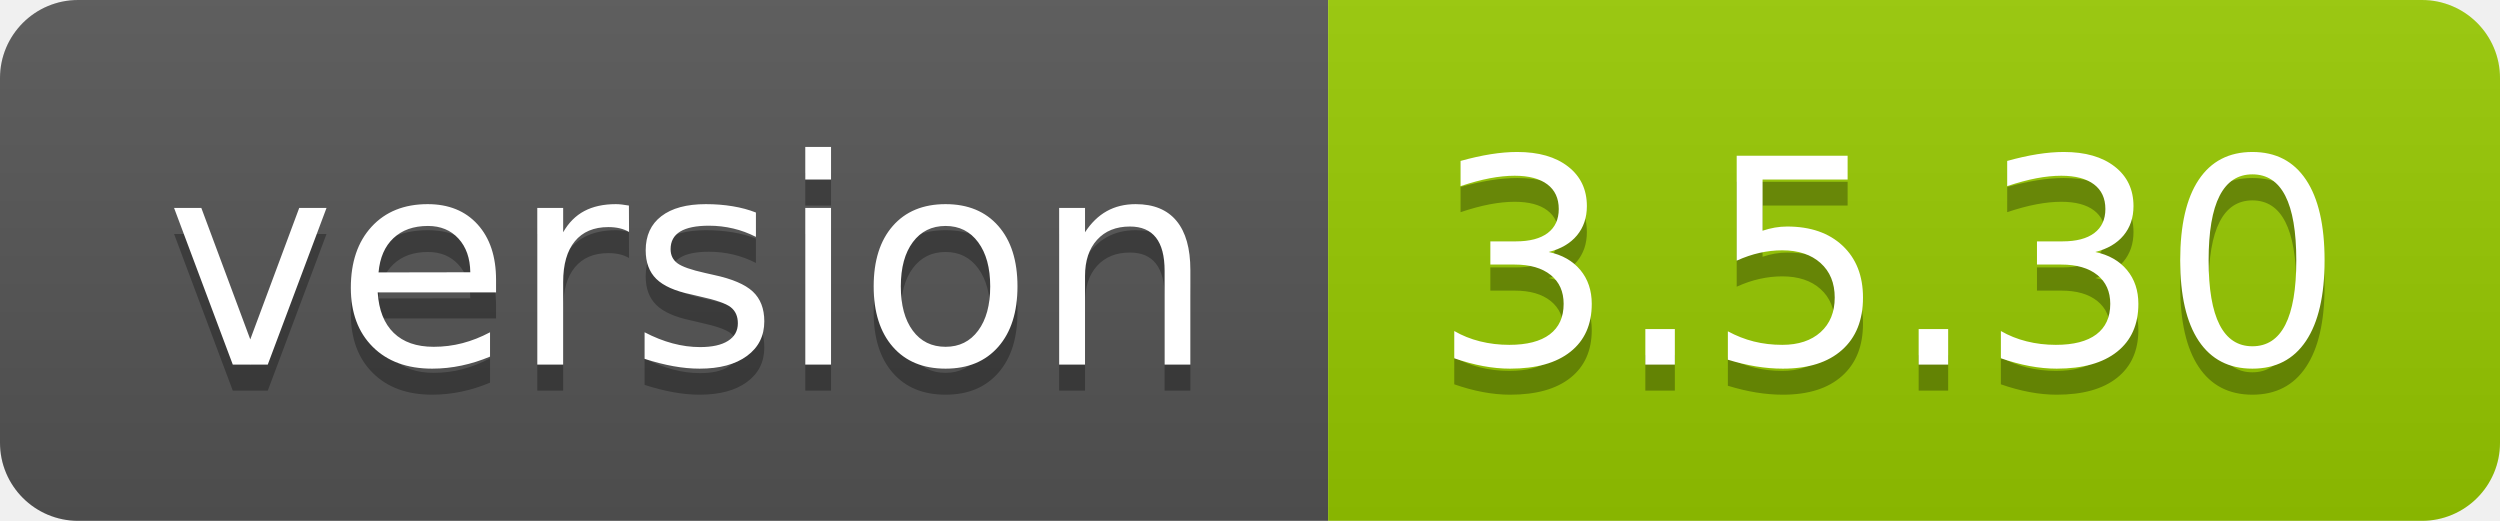
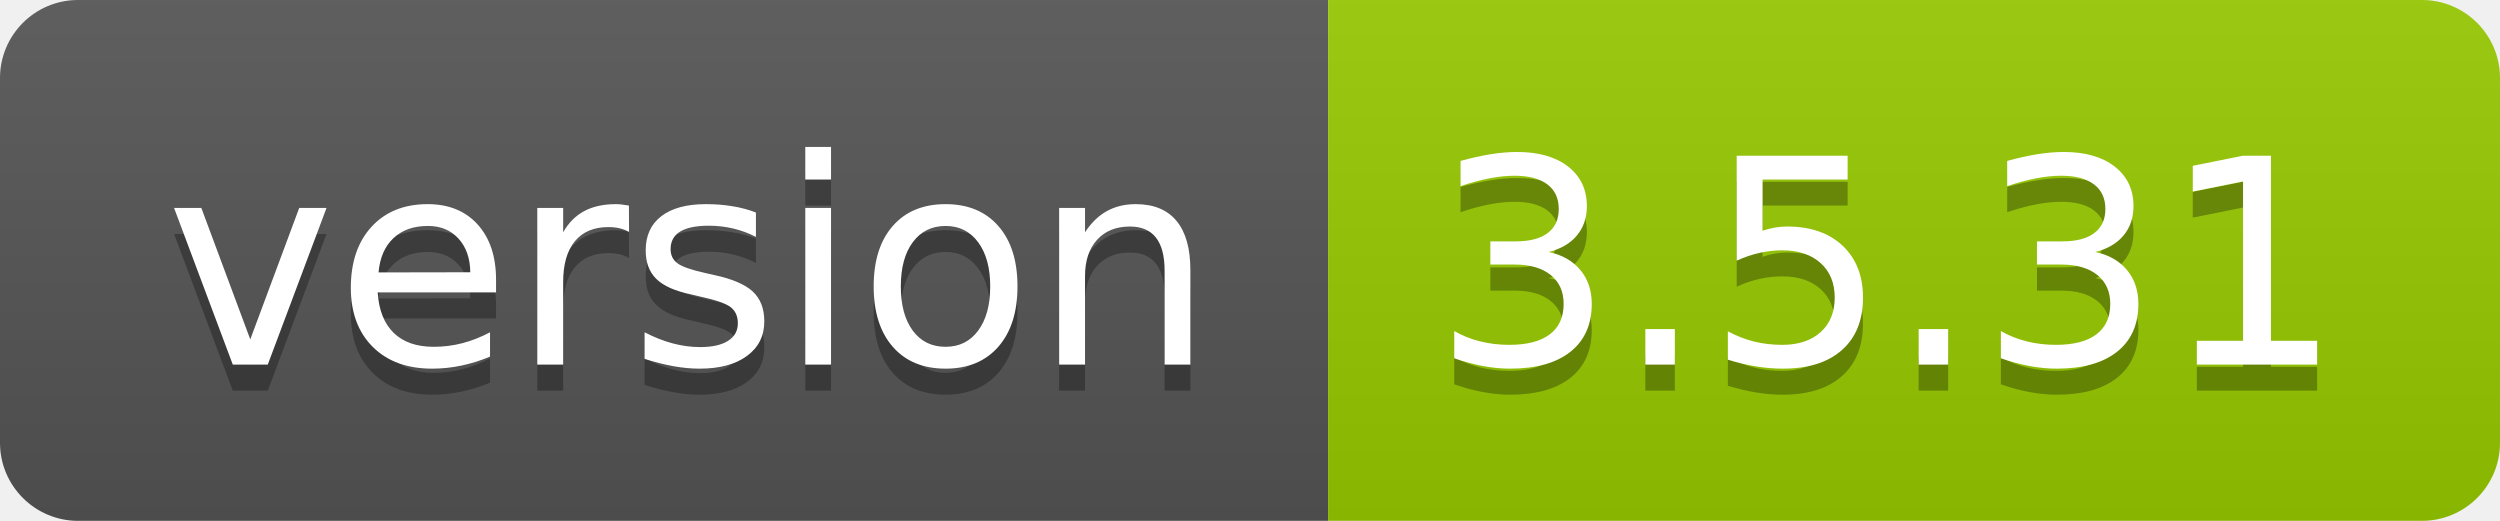
- <svg xmlns="http://www.w3.org/2000/svg" width="96" height="20" role="img" aria-label="version: 3.5.30">
+ <svg xmlns="http://www.w3.org/2000/svg" width="96" height="20" role="img" aria-label="version: 3.5.31">
  <linearGradient id="s" x2="0" y2="100%">
    <stop offset="0" stop-color="#bbb" stop-opacity=".1" />
    <stop offset="1" stop-opacity=".1" />
  </linearGradient>
  <clipPath id="r">
    <rect width="96" height="20" rx="3" fill="#fff" />
  </clipPath>
  <g clip-path="url(#r)">
    <rect width="51" height="20" fill="#555" />
    <rect x="51" width="45" height="20" fill="#97ca00" />
    <rect width="96" height="20" fill="url(#s)" />
  </g>
  <g fill="#fff" text-anchor="middle" font-family="Verdana,Geneva,DejaVu Sans,sans-serif" text-rendering="geometricPrecision" font-size="110">
    <text aria-hidden="true" x="265" y="150" fill="#010101" fill-opacity=".3" transform="scale(.1)" textLength="410">version</text>
    <text x="265" y="140" transform="scale(.1)" fill="#fff" textLength="410">version</text>
-     <text aria-hidden="true" x="725" y="150" fill="#010101" fill-opacity=".3" transform="scale(.1)" textLength="350">3.5.30</text>
-     <text x="725" y="140" transform="scale(.1)" fill="#fff" textLength="350">3.5.30</text>
+     <text aria-hidden="true" x="725" y="150" fill="#010101" fill-opacity=".3" transform="scale(.1)" textLength="350">3.5.31</text>
+     <text x="725" y="140" transform="scale(.1)" fill="#fff" textLength="350">3.5.31</text>
  </g>
</svg>
